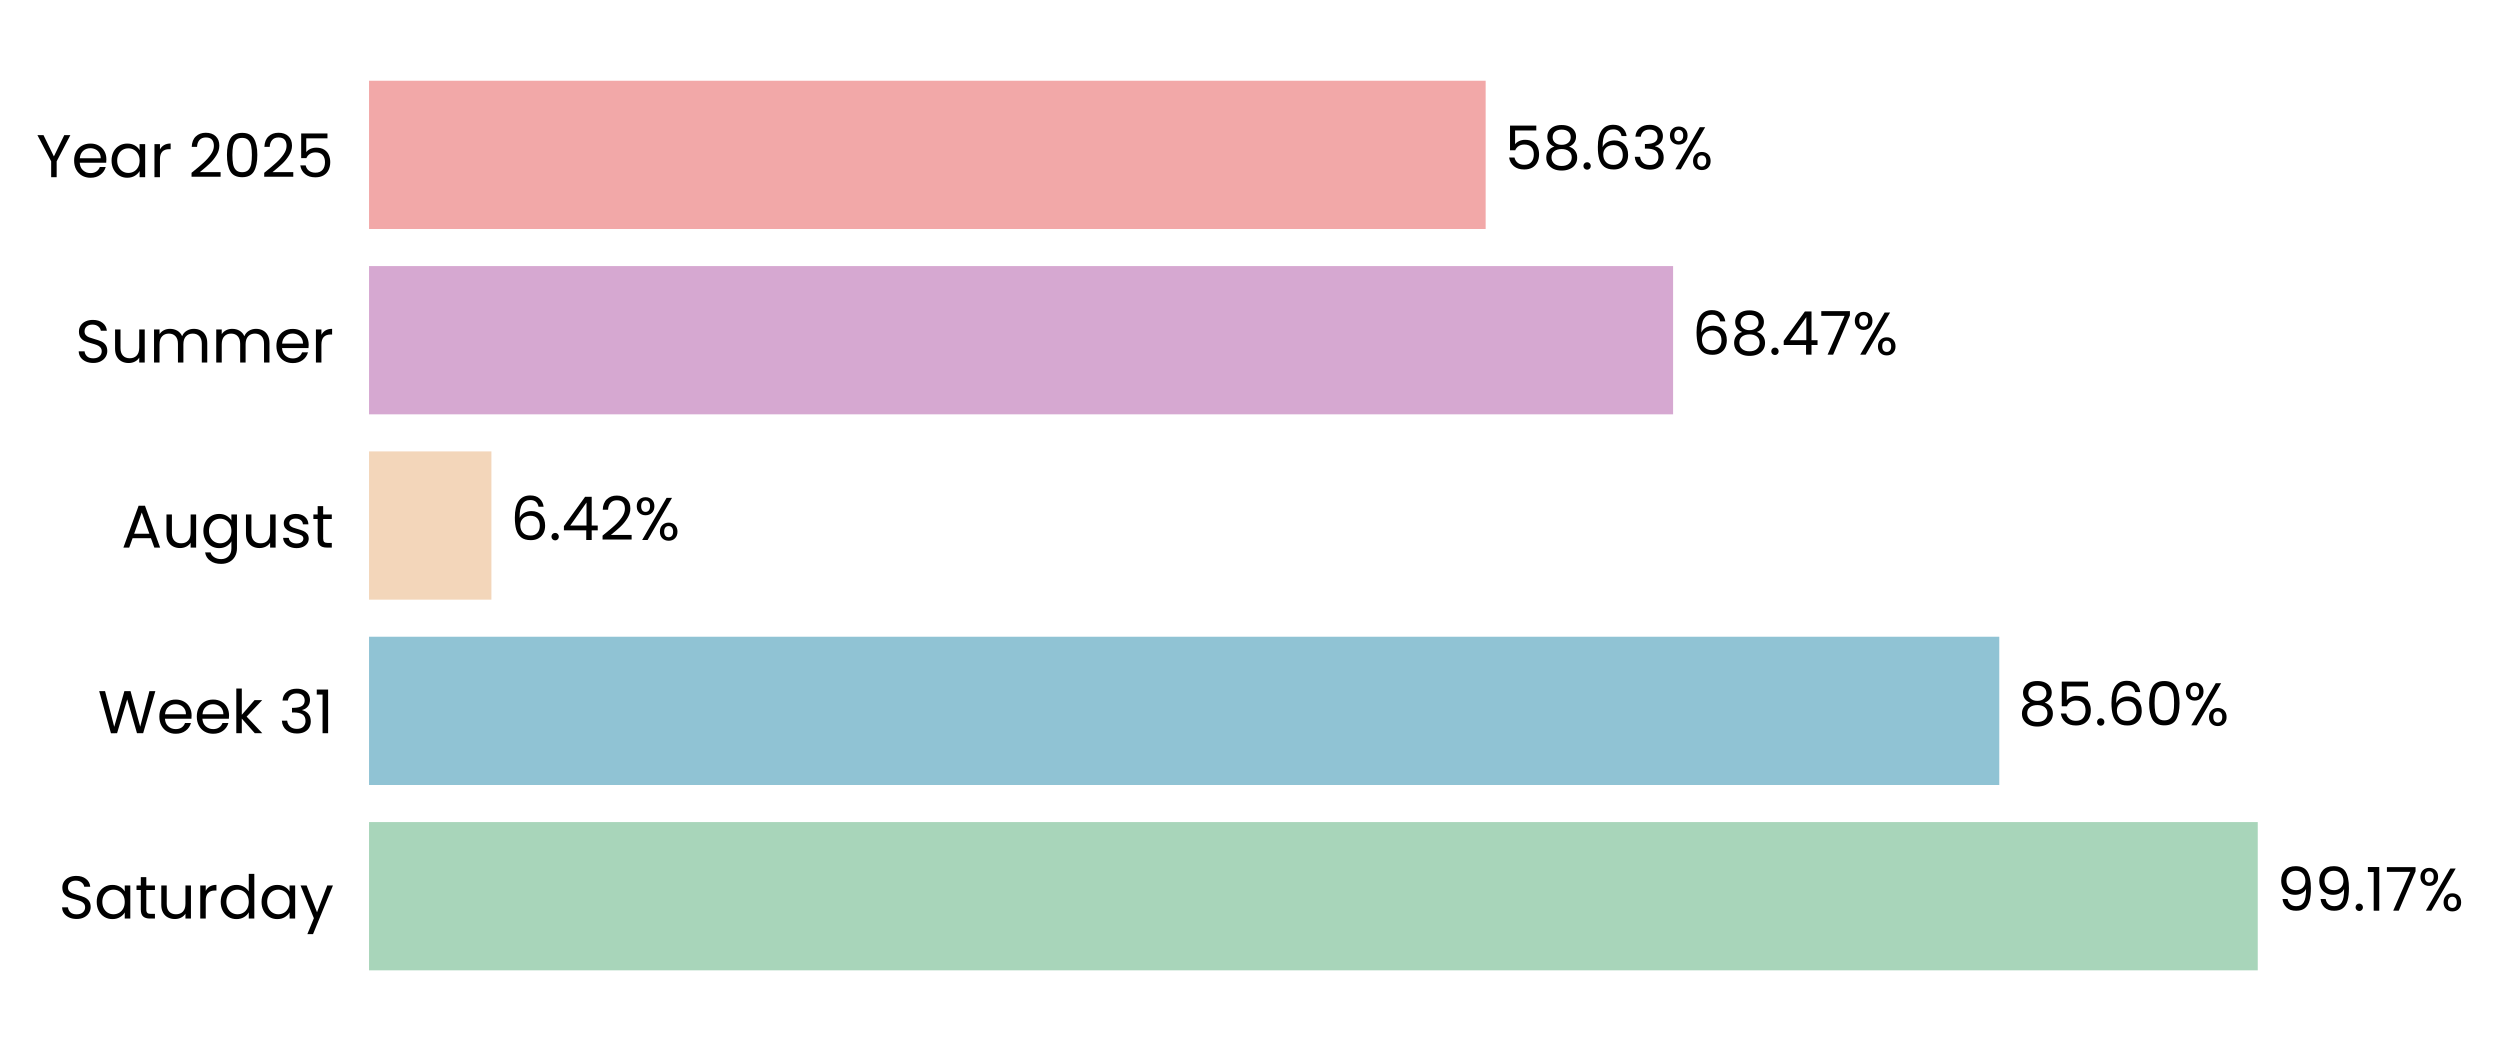
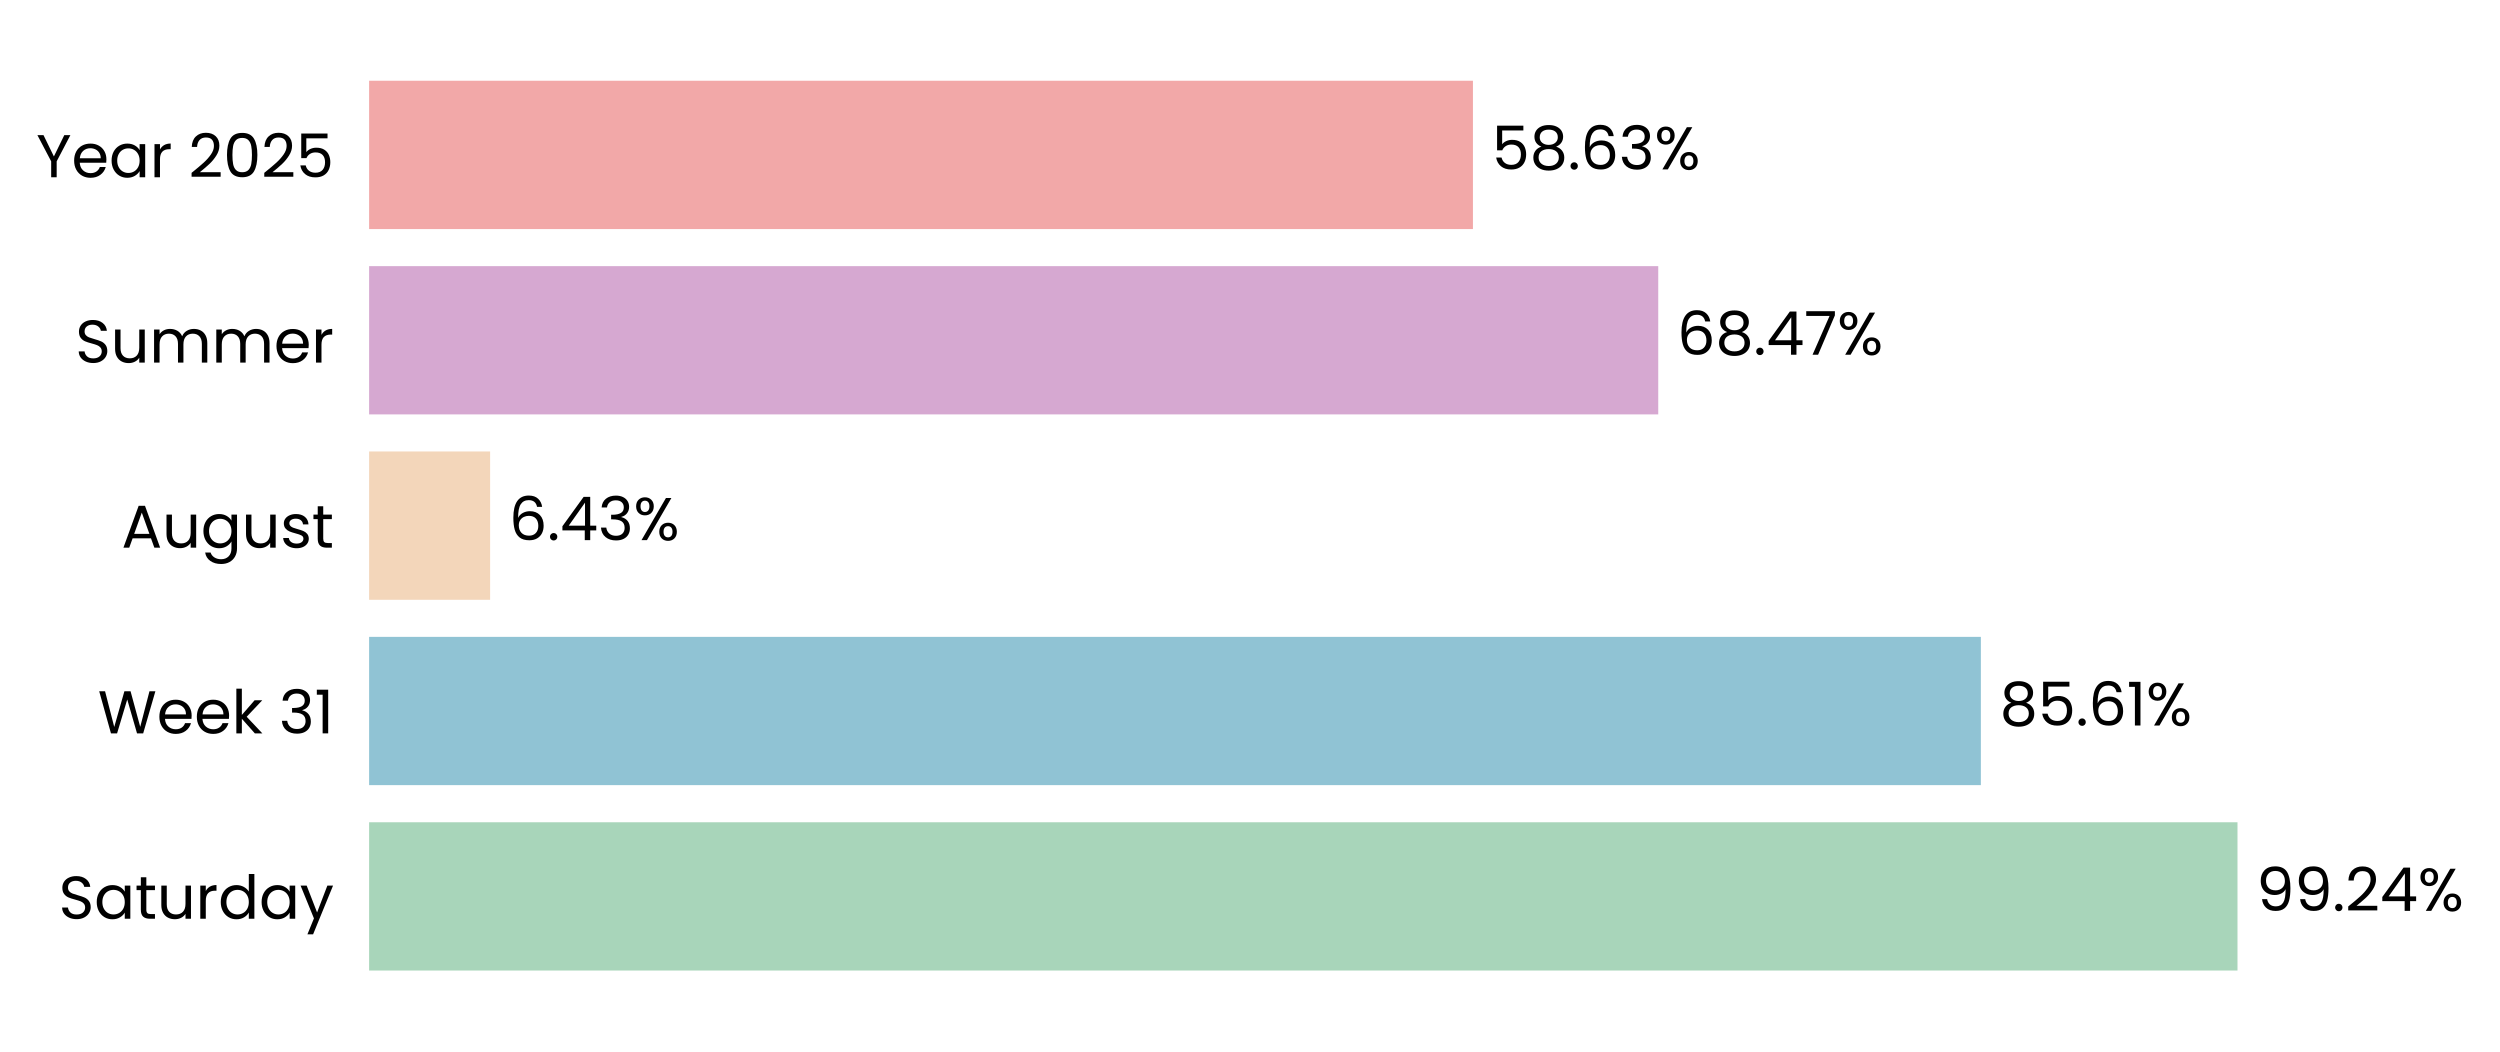
- <svg xmlns="http://www.w3.org/2000/svg" xmlns:xlink="http://www.w3.org/1999/xlink" width="496.641pt" height="208.8pt" viewBox="0 0 496.641 208.8" version="1.1">
+ <svg xmlns="http://www.w3.org/2000/svg" xmlns:xlink="http://www.w3.org/1999/xlink" width="496.539pt" height="208.8pt" viewBox="0 0 496.539 208.8" version="1.1">
  <defs>
    <style type="text/css">*{stroke-linejoin: round; stroke-linecap: butt}</style>
  </defs>
  <g id="figure_1">
    <g id="patch_1">
-       <path d="M 0 208.8  L 496.641 208.8  L 496.641 0  L 0 0  L 0 208.8  z " style="fill: none" />
+       <path d="M 0 208.8  L 496.539 208.8  L 496.539 0  L 0 0  L 0 208.8  z " style="fill: none" />
    </g>
    <g id="axes_1">
      <g id="patch_2">
-         <path d="M 73.311 201.6  L 451.67 201.6  L 451.67 7.2  L 73.311 7.2  L 73.311 201.6  z " style="fill: none" />
+         <path d="M 73.311 201.6  L 447.259 201.6  L 447.259 7.2  L 73.311 7.2  L 73.311 201.6  z " style="fill: none" />
      </g>
      <g id="patch_3">
-         <path d="M 73.311 192.764  L 448.517 192.764  L 448.517 163.309  L 73.311 163.309  z " clip-path="url(#p4a347acf14)" style="fill: #a8d5ba" />
+         <path d="M 73.311 192.764  L 444.402 192.764  L 444.402 163.309  L 73.311 163.309  z " clip-path="url(#pf07af0c420)" style="fill: #a8d5ba" />
      </g>
      <g id="patch_4">
-         <path d="M 73.311 155.945  L 397.169 155.945  L 397.169 126.491  L 73.311 126.491  z " clip-path="url(#p4a347acf14)" style="fill: #90c3d4" />
+         <path d="M 73.311 155.945  L 393.43 155.945  L 393.43 126.491  L 73.311 126.491  z " clip-path="url(#pf07af0c420)" style="fill: #90c3d4" />
      </g>
      <g id="patch_5">
-         <path d="M 73.311 119.127  L 97.62 119.127  L 97.62 89.673  L 73.311 89.673  z " clip-path="url(#p4a347acf14)" style="fill: #f3d6ba" />
+         <path d="M 73.311 119.127  L 97.345 119.127  L 97.345 89.673  L 73.311 89.673  z " clip-path="url(#pf07af0c420)" style="fill: #f3d6ba" />
      </g>
      <g id="patch_6">
-         <path d="M 73.311 82.309  L 332.371 82.309  L 332.371 52.855  L 73.311 52.855  z " clip-path="url(#p4a347acf14)" style="fill: #d6a8d1" />
+         <path d="M 73.311 82.309  L 329.353 82.309  L 329.353 52.855  L 73.311 52.855  z " clip-path="url(#pf07af0c420)" style="fill: #d6a8d1" />
      </g>
      <g id="patch_7">
-         <path d="M 73.311 45.491  L 295.135 45.491  L 295.135 16.036  L 73.311 16.036  z " clip-path="url(#p4a347acf14)" style="fill: #f2a8a8" />
+         <path d="M 73.311 45.491  L 292.55 45.491  L 292.55 16.036  L 73.311 16.036  z " clip-path="url(#pf07af0c420)" style="fill: #f2a8a8" />
      </g>
      <g id="matplotlib.axis_1">
        <g id="ytick_1">
          <g id="text_1">
            <g transform="translate(11.65312 182.4764) scale(0.12 -0.12)">
              <defs>
                <path id="Poppins-Regular-53" d="M 1907 -45  Q 1466 -45 1117 112  Q 768 269 569 547  Q 371 826 365 1190  L 986 1190  Q 1018 877 1245 662  Q 1472 448 1907 448  Q 2323 448 2563 656  Q 2803 864 2803 1190  Q 2803 1446 2662 1606  Q 2522 1766 2310 1849  Q 2099 1933 1741 2029  Q 1299 2144 1033 2259  Q 768 2374 579 2620  Q 390 2867 390 3283  Q 390 3648 576 3929  Q 762 4211 1098 4364  Q 1434 4518 1869 4518  Q 2496 4518 2896 4204  Q 3296 3891 3347 3373  L 2707 3373  Q 2675 3629 2438 3824  Q 2202 4019 1811 4019  Q 1446 4019 1216 3830  Q 986 3642 986 3302  Q 986 3059 1123 2905  Q 1261 2752 1462 2672  Q 1664 2592 2029 2490  Q 2470 2368 2739 2249  Q 3008 2131 3200 1884  Q 3392 1638 3392 1216  Q 3392 890 3219 602  Q 3046 314 2707 134  Q 2368 -45 1907 -45  z " transform="scale(0.015625)" />
                <path id="Poppins-Regular-61" d="M 275 1766  Q 275 2304 492 2710  Q 710 3117 1091 3341  Q 1472 3565 1939 3565  Q 2400 3565 2739 3366  Q 3078 3168 3245 2867  L 3245 3507  L 3834 3507  L 3834 0  L 3245 0  L 3245 653  Q 3072 346 2729 144  Q 2387 -58 1933 -58  Q 1466 -58 1088 172  Q 710 403 492 819  Q 275 1235 275 1766  z M 3245 1760  Q 3245 2157 3085 2451  Q 2925 2746 2653 2902  Q 2381 3059 2054 3059  Q 1728 3059 1459 2905  Q 1190 2752 1030 2457  Q 870 2163 870 1766  Q 870 1363 1030 1065  Q 1190 768 1459 611  Q 1728 454 2054 454  Q 2381 454 2653 611  Q 2925 768 3085 1065  Q 3245 1363 3245 1760  z " transform="scale(0.015625)" />
                <path id="Poppins-Regular-74" d="M 1203 3027  L 1203 960  Q 1203 704 1312 598  Q 1421 493 1690 493  L 2118 493  L 2118 0  L 1594 0  Q 1107 0 864 224  Q 621 448 621 960  L 621 3027  L 166 3027  L 166 3507  L 621 3507  L 621 4390  L 1203 4390  L 1203 3507  L 2118 3507  L 2118 3027  L 1203 3027  z " transform="scale(0.015625)" />
                <path id="Poppins-Regular-75" d="M 3603 3507  L 3603 0  L 3021 0  L 3021 518  Q 2854 250 2556 99  Q 2259 -51 1901 -51  Q 1491 -51 1164 118  Q 838 288 649 627  Q 461 966 461 1453  L 461 3507  L 1037 3507  L 1037 1530  Q 1037 1011 1299 732  Q 1562 454 2016 454  Q 2483 454 2752 742  Q 3021 1030 3021 1581  L 3021 3507  L 3603 3507  z " transform="scale(0.015625)" />
                <path id="Poppins-Regular-72" d="M 1075 2938  Q 1229 3238 1513 3404  Q 1798 3571 2208 3571  L 2208 2970  L 2054 2970  Q 1075 2970 1075 1907  L 1075 0  L 493 0  L 493 3507  L 1075 3507  L 1075 2938  z " transform="scale(0.015625)" />
                <path id="Poppins-Regular-64" d="M 275 1766  Q 275 2304 492 2710  Q 710 3117 1091 3341  Q 1472 3565 1946 3565  Q 2355 3565 2707 3376  Q 3059 3187 3245 2880  L 3245 4736  L 3834 4736  L 3834 0  L 3245 0  L 3245 659  Q 3072 346 2733 144  Q 2394 -58 1939 -58  Q 1472 -58 1091 172  Q 710 403 492 819  Q 275 1235 275 1766  z M 3245 1760  Q 3245 2157 3085 2451  Q 2925 2746 2653 2902  Q 2381 3059 2054 3059  Q 1728 3059 1459 2905  Q 1190 2752 1030 2457  Q 870 2163 870 1766  Q 870 1363 1030 1065  Q 1190 768 1459 611  Q 1728 454 2054 454  Q 2381 454 2653 611  Q 2925 768 3085 1065  Q 3245 1363 3245 1760  z " transform="scale(0.015625)" />
                <path id="Poppins-Regular-79" d="M 3514 3507  L 1402 -1651  L 800 -1651  L 1491 38  L 77 3507  L 723 3507  L 1824 666  L 2912 3507  L 3514 3507  z " transform="scale(0.015625)" />
              </defs>
              <use xlink:href="#Poppins-Regular-53" />
              <use xlink:href="#Poppins-Regular-61" transform="translate(58.7 0)" />
              <use xlink:href="#Poppins-Regular-74" transform="translate(126.3 0)" />
              <use xlink:href="#Poppins-Regular-75" transform="translate(162.7 0)" />
              <use xlink:href="#Poppins-Regular-72" transform="translate(226.7 0)" />
              <use xlink:href="#Poppins-Regular-64" transform="translate(264 0)" />
              <use xlink:href="#Poppins-Regular-61" transform="translate(331.5999 0)" />
              <use xlink:href="#Poppins-Regular-79" transform="translate(399.1999 0)" />
            </g>
          </g>
        </g>
        <g id="ytick_2">
          <g id="text_2">
            <g transform="translate(19.42687 145.6582) scale(0.12 -0.12)">
              <defs>
                <path id="Poppins-Regular-57" d="M 6099 4461  L 4806 0  L 4154 0  L 3117 3590  L 2042 0  L 1395 -6  L 147 4461  L 768 4461  L 1741 678  L 2816 4461  L 3469 4461  L 4493 691  L 5472 4461  L 6099 4461  z " transform="scale(0.015625)" />
                <path id="Poppins-Regular-65" d="M 3693 1888  Q 3693 1722 3674 1536  L 870 1536  Q 902 1018 1225 726  Q 1549 435 2010 435  Q 2387 435 2640 611  Q 2893 787 2995 1082  L 3622 1082  Q 3482 576 3059 259  Q 2637 -58 2010 -58  Q 1510 -58 1116 166  Q 723 390 499 803  Q 275 1216 275 1760  Q 275 2304 492 2713  Q 710 3123 1104 3344  Q 1498 3565 2010 3565  Q 2509 3565 2893 3347  Q 3277 3130 3485 2749  Q 3693 2368 3693 1888  z M 3091 2010  Q 3091 2342 2944 2582  Q 2797 2822 2544 2947  Q 2291 3072 1984 3072  Q 1542 3072 1232 2790  Q 922 2509 877 2010  L 3091 2010  z " transform="scale(0.015625)" />
                <path id="Poppins-Regular-6b" d="M 2451 0  L 1075 1549  L 1075 0  L 493 0  L 493 4736  L 1075 4736  L 1075 1952  L 2426 3507  L 3238 3507  L 1587 1760  L 3245 0  L 2451 0  z " transform="scale(0.015625)" />
                <path id="Poppins-Regular-20" transform="scale(0.015625)" />
                <path id="Poppins-Regular-33" d="M 384 3462  Q 429 4051 838 4384  Q 1248 4717 1901 4717  Q 2336 4717 2653 4560  Q 2970 4403 3133 4134  Q 3296 3866 3296 3526  Q 3296 3130 3069 2842  Q 2842 2554 2477 2470  L 2477 2438  Q 2893 2336 3136 2035  Q 3379 1734 3379 1248  Q 3379 883 3212 592  Q 3046 301 2713 134  Q 2381 -32 1914 -32  Q 1235 -32 800 323  Q 365 678 314 1331  L 877 1331  Q 922 947 1190 704  Q 1459 461 1907 461  Q 2355 461 2588 694  Q 2822 928 2822 1299  Q 2822 1779 2502 1990  Q 2182 2202 1536 2202  L 1389 2202  L 1389 2688  L 1542 2688  Q 2131 2694 2432 2883  Q 2733 3072 2733 3469  Q 2733 3808 2512 4013  Q 2291 4218 1882 4218  Q 1485 4218 1241 4013  Q 998 3808 954 3462  L 384 3462  z " transform="scale(0.015625)" />
                <path id="Poppins-Regular-31" d="M 243 4096  L 243 4627  L 1446 4627  L 1446 0  L 858 0  L 858 4096  L 243 4096  z " transform="scale(0.015625)" />
              </defs>
              <use xlink:href="#Poppins-Regular-57" />
              <use xlink:href="#Poppins-Regular-65" transform="translate(97.59999 0)" />
              <use xlink:href="#Poppins-Regular-65" transform="translate(159.6 0)" />
              <use xlink:href="#Poppins-Regular-6b" transform="translate(221.6 0)" />
              <use xlink:href="#Poppins-Regular-20" transform="translate(273.0999 0)" />
              <use xlink:href="#Poppins-Regular-33" transform="translate(299.7999 0)" />
              <use xlink:href="#Poppins-Regular-31" transform="translate(358.6999 0)" />
            </g>
          </g>
        </g>
        <g id="ytick_3">
          <g id="text_3">
            <g transform="translate(24.11812 108.78) scale(0.12 -0.12)">
              <defs>
                <path id="Poppins-Regular-41" d="M 3130 992  L 1184 992  L 826 0  L 211 0  L 1824 4435  L 2496 4435  L 4102 0  L 3488 0  L 3130 992  z M 2963 1466  L 2157 3718  L 1350 1466  L 2963 1466  z " transform="scale(0.015625)" />
                <path id="Poppins-Regular-67" d="M 1939 3565  Q 2394 3565 2736 3366  Q 3078 3168 3245 2867  L 3245 3507  L 3834 3507  L 3834 -77  Q 3834 -557 3629 -931  Q 3424 -1306 3043 -1517  Q 2662 -1728 2157 -1728  Q 1466 -1728 1005 -1401  Q 544 -1075 461 -512  L 1037 -512  Q 1133 -832 1433 -1027  Q 1734 -1222 2157 -1222  Q 2637 -1222 2941 -921  Q 3245 -621 3245 -77  L 3245 659  Q 3072 352 2733 147  Q 2394 -58 1939 -58  Q 1472 -58 1091 172  Q 710 403 492 819  Q 275 1235 275 1766  Q 275 2304 492 2710  Q 710 3117 1091 3341  Q 1472 3565 1939 3565  z M 3245 1760  Q 3245 2157 3085 2451  Q 2925 2746 2653 2902  Q 2381 3059 2054 3059  Q 1728 3059 1459 2905  Q 1190 2752 1030 2457  Q 870 2163 870 1766  Q 870 1363 1030 1065  Q 1190 768 1459 611  Q 1728 454 2054 454  Q 2381 454 2653 611  Q 2925 768 3085 1065  Q 3245 1363 3245 1760  z " transform="scale(0.015625)" />
                <path id="Poppins-Regular-73" d="M 1734 -58  Q 1331 -58 1011 80  Q 691 218 505 464  Q 320 710 301 1030  L 902 1030  Q 928 768 1149 601  Q 1370 435 1728 435  Q 2061 435 2253 582  Q 2445 730 2445 954  Q 2445 1184 2240 1296  Q 2035 1408 1606 1517  Q 1216 1619 969 1724  Q 723 1830 547 2038  Q 371 2246 371 2586  Q 371 2854 531 3078  Q 691 3302 985 3433  Q 1280 3565 1658 3565  Q 2240 3565 2598 3270  Q 2957 2976 2982 2464  L 2400 2464  Q 2381 2739 2179 2905  Q 1978 3072 1638 3072  Q 1325 3072 1139 2937  Q 954 2803 954 2586  Q 954 2413 1066 2301  Q 1178 2189 1347 2121  Q 1517 2054 1818 1971  Q 2195 1869 2432 1769  Q 2669 1670 2838 1472  Q 3008 1274 3014 954  Q 3014 666 2854 435  Q 2694 205 2403 73  Q 2112 -58 1734 -58  z " transform="scale(0.015625)" />
              </defs>
              <use xlink:href="#Poppins-Regular-41" />
              <use xlink:href="#Poppins-Regular-75" transform="translate(67.39999 0)" />
              <use xlink:href="#Poppins-Regular-67" transform="translate(131.4 0)" />
              <use xlink:href="#Poppins-Regular-75" transform="translate(199 0)" />
              <use xlink:href="#Poppins-Regular-73" transform="translate(263 0)" />
              <use xlink:href="#Poppins-Regular-74" transform="translate(315.2 0)" />
            </g>
          </g>
        </g>
        <g id="ytick_4">
          <g id="text_4">
            <g transform="translate(14.95125 72.02182) scale(0.12 -0.12)">
              <defs>
                <path id="Poppins-Regular-6d" d="M 4710 3571  Q 5120 3571 5440 3401  Q 5760 3232 5945 2893  Q 6131 2554 6131 2067  L 6131 0  L 5555 0  L 5555 1984  Q 5555 2509 5296 2787  Q 5037 3066 4595 3066  Q 4141 3066 3872 2774  Q 3603 2483 3603 1933  L 3603 0  L 3027 0  L 3027 1984  Q 3027 2509 2768 2787  Q 2509 3066 2067 3066  Q 1613 3066 1344 2774  Q 1075 2483 1075 1933  L 1075 0  L 493 0  L 493 3507  L 1075 3507  L 1075 3002  Q 1248 3277 1539 3424  Q 1830 3571 2182 3571  Q 2624 3571 2963 3372  Q 3302 3174 3469 2790  Q 3616 3162 3955 3366  Q 4294 3571 4710 3571  z " transform="scale(0.015625)" />
              </defs>
              <use xlink:href="#Poppins-Regular-53" />
              <use xlink:href="#Poppins-Regular-75" transform="translate(58.7 0)" />
              <use xlink:href="#Poppins-Regular-6d" transform="translate(122.7 0)" />
              <use xlink:href="#Poppins-Regular-6d" transform="translate(225.7 0)" />
              <use xlink:href="#Poppins-Regular-65" transform="translate(328.7 0)" />
              <use xlink:href="#Poppins-Regular-72" transform="translate(390.6999 0)" />
            </g>
          </g>
        </g>
        <g id="ytick_5">
          <g id="text_5">
            <g transform="translate(7.2 35.20364) scale(0.12 -0.12)">
              <defs>
                <path id="Poppins-Regular-59" d="M 3616 4461  L 2163 1683  L 2163 0  L 1581 0  L 1581 1683  L 122 4461  L 768 4461  L 1869 2202  L 2970 4461  L 3616 4461  z " transform="scale(0.015625)" />
                <path id="Poppins-Regular-32" d="M 326 467  Q 1139 1120 1600 1539  Q 2061 1958 2377 2416  Q 2694 2874 2694 3315  Q 2694 3731 2492 3971  Q 2291 4211 1843 4211  Q 1408 4211 1168 3939  Q 928 3667 909 3213  L 346 3213  Q 371 3930 780 4320  Q 1190 4710 1837 4710  Q 2496 4710 2883 4345  Q 3270 3981 3270 3341  Q 3270 2810 2953 2307  Q 2637 1805 2233 1424  Q 1830 1043 1203 538  L 3405 538  L 3405 51  L 326 51  L 326 467  z " transform="scale(0.015625)" />
                <path id="Poppins-Regular-30" d="M 397 2362  Q 397 3462 755 4080  Q 1114 4698 2010 4698  Q 2899 4698 3257 4080  Q 3616 3462 3616 2362  Q 3616 1242 3257 621  Q 2899 0 2010 0  Q 1114 0 755 621  Q 397 1242 397 2362  z M 3040 2362  Q 3040 2918 2966 3305  Q 2893 3693 2665 3929  Q 2438 4166 2010 4166  Q 1574 4166 1347 3929  Q 1120 3693 1046 3305  Q 973 2918 973 2362  Q 973 1786 1046 1395  Q 1120 1005 1347 768  Q 1574 531 2010 531  Q 2438 531 2665 768  Q 2893 1005 2966 1395  Q 3040 1786 3040 2362  z " transform="scale(0.015625)" />
                <path id="Poppins-Regular-35" d="M 3347 4122  L 1101 4122  L 1101 2662  Q 1248 2867 1536 2998  Q 1824 3130 2157 3130  Q 2688 3130 3021 2909  Q 3354 2688 3498 2339  Q 3642 1990 3642 1600  Q 3642 1139 3469 774  Q 3296 410 2941 198  Q 2586 -13 2061 -13  Q 1389 -13 973 332  Q 557 678 467 1254  L 1037 1254  Q 1120 890 1389 685  Q 1658 480 2067 480  Q 2573 480 2829 784  Q 3085 1088 3085 1587  Q 3085 2086 2829 2358  Q 2573 2630 2074 2630  Q 1734 2630 1481 2467  Q 1229 2304 1114 2022  L 563 2022  L 563 4634  L 3347 4634  L 3347 4122  z " transform="scale(0.015625)" />
              </defs>
              <use xlink:href="#Poppins-Regular-59" />
              <use xlink:href="#Poppins-Regular-65" transform="translate(58.39999 0)" />
              <use xlink:href="#Poppins-Regular-61" transform="translate(120.4 0)" />
              <use xlink:href="#Poppins-Regular-72" transform="translate(188 0)" />
              <use xlink:href="#Poppins-Regular-20" transform="translate(225.3 0)" />
              <use xlink:href="#Poppins-Regular-32" transform="translate(252 0)" />
              <use xlink:href="#Poppins-Regular-30" transform="translate(309.4999 0)" />
              <use xlink:href="#Poppins-Regular-32" transform="translate(372.2999 0)" />
              <use xlink:href="#Poppins-Regular-35" transform="translate(429.7999 0)" />
            </g>
          </g>
        </g>
      </g>
      <g id="text_6">
-         <g transform="translate(452.3008 180.9164) scale(0.12 -0.12)">
+         <g transform="translate(448.1419 180.9164) scale(0.12 -0.12)">
          <defs>
            <path id="Poppins-Regular-39" d="M 1146 1242  Q 1210 877 1443 678  Q 1677 480 2074 480  Q 2605 480 2857 896  Q 3110 1312 3098 2298  Q 2963 2010 2649 1846  Q 2336 1683 1952 1683  Q 1523 1683 1187 1859  Q 851 2035 659 2374  Q 467 2714 467 3194  Q 467 3878 864 4297  Q 1261 4717 1990 4717  Q 2886 4717 3248 4134  Q 3610 3552 3610 2400  Q 3610 1594 3466 1069  Q 3322 544 2979 269  Q 2637 -6 2042 -6  Q 1389 -6 1024 346  Q 659 698 608 1242  L 1146 1242  z M 2048 2176  Q 2477 2176 2752 2441  Q 3027 2707 3027 3162  Q 3027 3642 2758 3936  Q 2490 4230 2003 4230  Q 1555 4230 1289 3948  Q 1024 3667 1024 3206  Q 1024 2739 1286 2457  Q 1549 2176 2048 2176  z " transform="scale(0.015625)" />
            <path id="Poppins-Regular-2e" d="M 678 -38  Q 512 -38 397 77  Q 282 192 282 358  Q 282 525 397 640  Q 512 755 678 755  Q 838 755 950 640  Q 1062 525 1062 358  Q 1062 192 950 77  Q 838 -38 678 -38  z " transform="scale(0.015625)" />
-             <path id="Poppins-Regular-37" d="M 3245 4173  L 1466 0  L 877 0  L 2682 4115  L 211 4115  L 211 4614  L 3245 4614  L 3245 4173  z " transform="scale(0.015625)" />
+             <path id="Poppins-Regular-34" d="M 256 1030  L 256 1472  L 2502 4582  L 3200 4582  L 3200 1536  L 3840 1536  L 3840 1030  L 3200 1030  L 3200 0  L 2624 0  L 2624 1030  L 256 1030  z M 2650 3974  L 928 1536  L 2650 1536  L 2650 3974  z " transform="scale(0.015625)" />
            <path id="Poppins-Regular-25" d="M 269 3584  Q 269 4019 531 4278  Q 794 4538 1203 4538  Q 1613 4538 1875 4278  Q 2138 4019 2138 3584  Q 2138 3142 1875 2883  Q 1613 2624 1203 2624  Q 794 2624 531 2883  Q 269 3142 269 3584  z M 4006 4467  L 1414 0  L 838 0  L 3430 4467  L 4006 4467  z M 1203 4179  Q 986 4179 861 4028  Q 736 3878 736 3584  Q 736 3290 861 3136  Q 986 2982 1203 2982  Q 1421 2982 1549 3139  Q 1677 3296 1677 3584  Q 1677 3878 1549 4028  Q 1421 4179 1203 4179  z M 2720 883  Q 2720 1325 2982 1584  Q 3245 1843 3654 1843  Q 4064 1843 4323 1584  Q 4582 1325 4582 883  Q 4582 448 4323 185  Q 4064 -77 3654 -77  Q 3245 -77 2982 182  Q 2720 442 2720 883  z M 3648 1478  Q 3430 1478 3302 1328  Q 3174 1178 3174 883  Q 3174 595 3302 444  Q 3430 294 3648 294  Q 3866 294 3994 444  Q 4122 595 4122 883  Q 4122 1178 3994 1328  Q 3866 1478 3648 1478  z " transform="scale(0.015625)" />
          </defs>
          <use xlink:href="#Poppins-Regular-39" />
          <use xlink:href="#Poppins-Regular-39" transform="translate(62.99999 0)" />
          <use xlink:href="#Poppins-Regular-2e" transform="translate(126 0)" />
-           <use xlink:href="#Poppins-Regular-31" transform="translate(147 0)" />
-           <use xlink:href="#Poppins-Regular-37" transform="translate(178.9999 0)" />
-           <use xlink:href="#Poppins-Regular-25" transform="translate(233.5999 0)" />
+           <use xlink:href="#Poppins-Regular-32" transform="translate(147 0)" />
+           <use xlink:href="#Poppins-Regular-34" transform="translate(204.4999 0)" />
+           <use xlink:href="#Poppins-Regular-25" transform="translate(267.3999 0)" />
        </g>
      </g>
      <g id="text_7">
-         <g transform="translate(400.9521 144.0982) scale(0.12 -0.12)">
+         <g transform="translate(397.1693 144.0982) scale(0.12 -0.12)">
          <defs>
            <path id="Poppins-Regular-38" d="M 1242 2406  Q 883 2547 691 2816  Q 499 3085 499 3469  Q 499 3814 672 4092  Q 845 4371 1187 4534  Q 1530 4698 2016 4698  Q 2502 4698 2844 4534  Q 3187 4371 3363 4092  Q 3539 3814 3539 3469  Q 3539 3098 3340 2819  Q 3142 2541 2797 2406  Q 3194 2285 3427 1981  Q 3661 1677 3661 1248  Q 3661 832 3456 521  Q 3251 211 2876 41  Q 2502 -128 2016 -128  Q 1530 -128 1162 41  Q 794 211 589 521  Q 384 832 384 1248  Q 384 1677 614 1984  Q 845 2291 1242 2406  z M 2976 3398  Q 2976 3789 2720 4000  Q 2464 4211 2016 4211  Q 1574 4211 1318 4000  Q 1062 3789 1062 3392  Q 1062 3034 1328 2816  Q 1594 2598 2016 2598  Q 2445 2598 2710 2819  Q 2976 3040 2976 3398  z M 2016 2150  Q 1542 2150 1241 1929  Q 941 1709 941 1267  Q 941 858 1232 608  Q 1523 358 2016 358  Q 2509 358 2797 608  Q 3085 858 3085 1267  Q 3085 1696 2790 1923  Q 2496 2150 2016 2150  z " transform="scale(0.015625)" />
            <path id="Poppins-Regular-36" d="M 2976 3526  Q 2835 4237 2099 4237  Q 1530 4237 1248 3798  Q 966 3360 973 2355  Q 1120 2688 1462 2877  Q 1805 3066 2227 3066  Q 2886 3066 3280 2656  Q 3674 2246 3674 1523  Q 3674 1088 3504 742  Q 3334 397 2992 192  Q 2650 -13 2163 -13  Q 1504 -13 1133 281  Q 762 576 614 1094  Q 467 1613 467 2374  Q 467 4723 2106 4723  Q 2733 4723 3091 4384  Q 3450 4045 3514 3526  L 2976 3526  z M 2106 2573  Q 1830 2573 1587 2461  Q 1344 2349 1193 2121  Q 1043 1894 1043 1568  Q 1043 1082 1324 778  Q 1606 474 2131 474  Q 2579 474 2844 752  Q 3110 1030 3110 1504  Q 3110 2003 2854 2288  Q 2598 2573 2106 2573  z " transform="scale(0.015625)" />
          </defs>
          <use xlink:href="#Poppins-Regular-38" />
          <use xlink:href="#Poppins-Regular-35" transform="translate(63.09999 0)" />
          <use xlink:href="#Poppins-Regular-2e" transform="translate(125.9 0)" />
          <use xlink:href="#Poppins-Regular-36" transform="translate(146.9 0)" />
-           <use xlink:href="#Poppins-Regular-30" transform="translate(210.3999 0)" />
-           <use xlink:href="#Poppins-Regular-25" transform="translate(273.1999 0)" />
+           <use xlink:href="#Poppins-Regular-31" transform="translate(210.3999 0)" />
+           <use xlink:href="#Poppins-Regular-25" transform="translate(242.3999 0)" />
        </g>
      </g>
      <g id="text_8">
-         <g transform="translate(101.4034 107.28) scale(0.12 -0.12)">
-           <defs>
-             <path id="Poppins-Regular-34" d="M 256 1030  L 256 1472  L 2502 4582  L 3200 4582  L 3200 1536  L 3840 1536  L 3840 1030  L 3200 1030  L 3200 0  L 2624 0  L 2624 1030  L 256 1030  z M 2650 3974  L 928 1536  L 2650 1536  L 2650 3974  z " transform="scale(0.015625)" />
-           </defs>
+         <g transform="translate(101.0842 107.28) scale(0.12 -0.12)">
          <use xlink:href="#Poppins-Regular-36" />
          <use xlink:href="#Poppins-Regular-2e" transform="translate(63.49999 0)" />
          <use xlink:href="#Poppins-Regular-34" transform="translate(84.49997 0)" />
-           <use xlink:href="#Poppins-Regular-32" transform="translate(147.4 0)" />
-           <use xlink:href="#Poppins-Regular-25" transform="translate(204.8999 0)" />
+           <use xlink:href="#Poppins-Regular-33" transform="translate(147.4 0)" />
+           <use xlink:href="#Poppins-Regular-25" transform="translate(206.3 0)" />
        </g>
      </g>
      <g id="text_9">
-         <g transform="translate(336.1542 70.46182) scale(0.12 -0.12)">
+         <g transform="translate(333.0926 70.46182) scale(0.12 -0.12)">
+           <defs>
+             <path id="Poppins-Regular-37" d="M 3245 4173  L 1466 0  L 877 0  L 2682 4115  L 211 4115  L 211 4614  L 3245 4614  L 3245 4173  z " transform="scale(0.015625)" />
+           </defs>
          <use xlink:href="#Poppins-Regular-36" />
          <use xlink:href="#Poppins-Regular-38" transform="translate(63.49999 0)" />
          <use xlink:href="#Poppins-Regular-2e" transform="translate(126.6 0)" />
          <use xlink:href="#Poppins-Regular-34" transform="translate(147.6 0)" />
          <use xlink:href="#Poppins-Regular-37" transform="translate(210.5 0)" />
          <use xlink:href="#Poppins-Regular-25" transform="translate(265.0999 0)" />
        </g>
      </g>
      <g id="text_10">
-         <g transform="translate(298.9186 33.64364) scale(0.12 -0.12)">
+         <g transform="translate(296.289 33.64364) scale(0.12 -0.12)">
          <use xlink:href="#Poppins-Regular-35" />
          <use xlink:href="#Poppins-Regular-38" transform="translate(62.79999 0)" />
          <use xlink:href="#Poppins-Regular-2e" transform="translate(125.9 0)" />
          <use xlink:href="#Poppins-Regular-36" transform="translate(146.9 0)" />
          <use xlink:href="#Poppins-Regular-33" transform="translate(210.3999 0)" />
          <use xlink:href="#Poppins-Regular-25" transform="translate(269.2999 0)" />
        </g>
      </g>
    </g>
  </g>
  <defs>
-     <clipPath id="p4a347acf14">
-       <rect x="73.311" y="7.2" width="378.359" height="194.4" />
+     <clipPath id="pf07af0c420">
+       <rect x="73.311" y="7.2" width="373.948" height="194.4" />
    </clipPath>
  </defs>
</svg>
